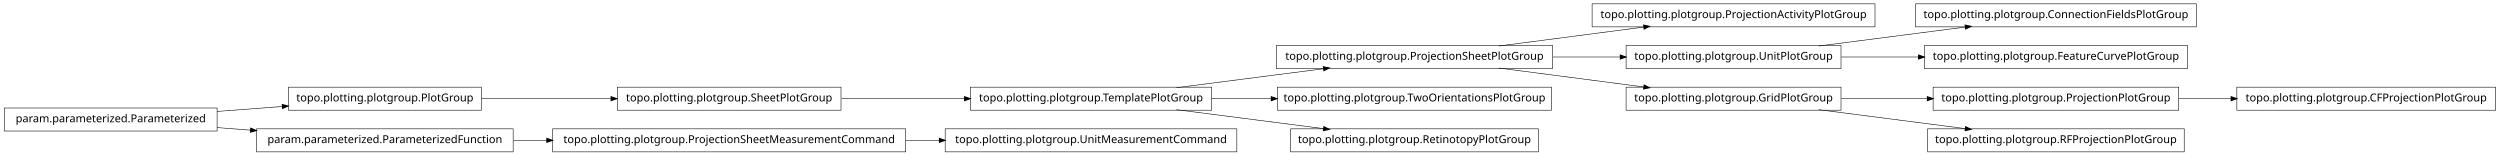
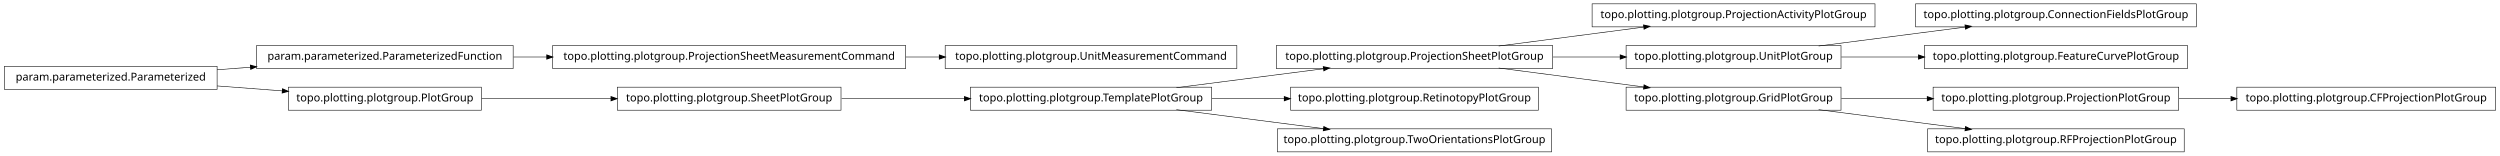
<svg xmlns="http://www.w3.org/2000/svg" width="2280pt" height="142pt" viewBox="0.00 0.00 2280.00 142.00">
  <g id="graph1" class="graph" transform="scale(1 1) rotate(0) translate(4 138)">
    <polygon fill="white" stroke="white" points="-4,5 -4,-138 2277,-138 2277,5 -4,5" />
    <g id="node1" class="node">
+       <polygon fill="none" stroke="black" stroke-width="0.5" points="1706,-134.5 1448,-134.5 1448,-113.5 1706,-113.5 1706,-134.5" />
+       <text text-anchor="middle" x="1577" y="-121.5" font-family="Vera" font-size="10.00">topo.plotting.plotgroup.ProjectionActivityPlotGroup</text>
+     </g>
+     <g id="node2" class="node">
+       <polygon fill="none" stroke="black" stroke-width="0.5" points="1412,-96.5 1160,-96.5 1160,-75.5 1412,-75.5 1412,-96.5" />
+       <text text-anchor="middle" x="1286" y="-83.5" font-family="Vera" font-size="10.00">topo.plotting.plotgroup.ProjectionSheetPlotGroup</text>
+     </g>
+     <g id="edge2" class="edge">
+       <path fill="none" stroke="black" stroke-width="0.5" d="M1362.84,-96.034C1403.61,-101.358 1453.73,-107.902 1495.22,-113.321" />
+       <polygon fill="black" stroke="black" points="1495.05,-115.064 1500.24,-113.976 1495.51,-111.593 1495.05,-115.064" />
+     </g>
+     <g id="node11" class="node">
+       <polygon fill="none" stroke="black" stroke-width="0.5" points="1675,-96.5 1479,-96.5 1479,-75.5 1675,-75.5 1675,-96.5" />
+       <text text-anchor="middle" x="1577" y="-83.5" font-family="Vera" font-size="10.00">topo.plotting.plotgroup.UnitPlotGroup</text>
+     </g>
+     <g id="edge26" class="edge">
+       <path fill="none" stroke="black" stroke-width="0.5" d="M1412.37,-86C1432.87,-86 1453.89,-86 1473.76,-86" />
+       <polygon fill="black" stroke="black" points="1473.78,-87.75 1478.78,-86 1473.78,-84.25 1473.78,-87.75" />
+     </g>
+     <g id="node14" class="node">
+       <polygon fill="none" stroke="black" stroke-width="0.5" points="1675,-58.5 1479,-58.5 1479,-37.5 1675,-37.5 1675,-58.5" />
+       <text text-anchor="middle" x="1577" y="-45.5" font-family="Vera" font-size="10.00">topo.plotting.plotgroup.GridPlotGroup</text>
+     </g>
+     <g id="edge14" class="edge">
+       <path fill="none" stroke="black" stroke-width="0.5" d="M1362.84,-75.966C1403.61,-70.641 1453.73,-64.098 1495.22,-58.679" />
+       <polygon fill="black" stroke="black" points="1495.51,-60.407 1500.24,-58.024 1495.05,-56.936 1495.51,-60.407" />
+     </g>
+     <g id="node4" class="node">
+       <polygon fill="none" stroke="black" stroke-width="0.5" points="822,-96.5 500,-96.5 500,-75.5 822,-75.5 822,-96.5" />
+       <text text-anchor="middle" x="661" y="-83.5" font-family="Vera" font-size="10.00">topo.plotting.plotgroup.ProjectionSheetMeasurementCommand</text>
+     </g>
+     <g id="node31" class="node">
+       <polygon fill="none" stroke="black" stroke-width="0.5" points="1124,-96.5 858,-96.5 858,-75.5 1124,-75.5 1124,-96.5" />
+       <text text-anchor="middle" x="991" y="-83.5" font-family="Vera" font-size="10.00">topo.plotting.plotgroup.UnitMeasurementCommand</text>
+     </g>
+     <g id="edge30" class="edge">
+       <path fill="none" stroke="black" stroke-width="0.5" d="M822.133,-86C832.304,-86 842.494,-86 852.549,-86" />
+       <polygon fill="black" stroke="black" points="852.794,-87.75 857.794,-86 852.794,-84.25 852.794,-87.75" />
+     </g>
+     <g id="node5" class="node">
+       <polygon fill="none" stroke="black" stroke-width="0.5" points="464,-96.5 230,-96.5 230,-75.5 464,-75.5 464,-96.5" />
+       <text text-anchor="middle" x="347" y="-83.5" font-family="Vera" font-size="10.00">param.parameterized.ParameterizedFunction</text>
+     </g>
+     <g id="edge4" class="edge">
+       <path fill="none" stroke="black" stroke-width="0.5" d="M464.369,-86C474.323,-86 484.506,-86 494.741,-86" />
+       <polygon fill="black" stroke="black" points="494.769,-87.75 499.769,-86 494.769,-84.25 494.769,-87.75" />
+     </g>
+     <g id="node7" class="node">
      <polygon fill="none" stroke="black" stroke-width="0.5" points="1101,-58.5 881,-58.5 881,-37.5 1101,-37.5 1101,-58.5" />
      <text text-anchor="middle" x="991" y="-45.5" font-family="Vera" font-size="10.00">topo.plotting.plotgroup.TemplatePlotGroup</text>
    </g>
-     <g id="node4" class="node">
-       <polygon fill="none" stroke="black" stroke-width="0.5" points="1412,-96.5 1160,-96.5 1160,-75.5 1412,-75.5 1412,-96.5" />
-       <text text-anchor="middle" x="1286" y="-83.5" font-family="Vera" font-size="10.00">topo.plotting.plotgroup.ProjectionSheetPlotGroup</text>
-     </g>
-     <g id="edge4" class="edge">
+     <g id="edge32" class="edge">
      <path fill="none" stroke="black" stroke-width="0.5" d="M1068.89,-58.034C1110.23,-63.358 1161.03,-69.902 1203.1,-75.321" />
      <polygon fill="black" stroke="black" points="1203,-77.073 1208.18,-75.976 1203.45,-73.601 1203,-77.073" />
    </g>
-     <g id="node12" class="node">
-       <polygon fill="none" stroke="black" stroke-width="0.5" points="1411,-58.5 1161,-58.5 1161,-37.5 1411,-37.5 1411,-58.5" />
-       <text text-anchor="middle" x="1286" y="-45.5" font-family="Vera" font-size="10.00">topo.plotting.plotgroup.TwoOrientationsPlotGroup</text>
+     <g id="node16" class="node">
+       <polygon fill="none" stroke="black" stroke-width="0.5" points="1399,-58.5 1173,-58.5 1173,-37.5 1399,-37.5 1399,-58.5" />
+       <text text-anchor="middle" x="1286" y="-45.5" font-family="Vera" font-size="10.00">topo.plotting.plotgroup.RetinotopyPlotGroup</text>
    </g>
-     <g id="edge10" class="edge">
-       <path fill="none" stroke="black" stroke-width="0.5" d="M1101.27,-48C1118.92,-48 1137.33,-48 1155.4,-48" />
-       <polygon fill="black" stroke="black" points="1155.49,-49.75 1160.49,-48 1155.49,-46.25 1155.49,-49.75" />
+     <g id="edge12" class="edge">
+       <path fill="none" stroke="black" stroke-width="0.5" d="M1101.27,-48C1122.78,-48 1145.43,-48 1167.2,-48" />
+       <polygon fill="black" stroke="black" points="1167.42,-49.75 1172.42,-48 1167.42,-46.25 1167.42,-49.75" />
    </g>
-     <g id="node25" class="node">
-       <polygon fill="none" stroke="black" stroke-width="0.5" points="1399,-20.5 1173,-20.5 1173,0.5 1399,0.5 1399,-20.5" />
-       <text text-anchor="middle" x="1286" y="-7.5" font-family="Vera" font-size="10.00">topo.plotting.plotgroup.RetinotopyPlotGroup</text>
+     <g id="node23" class="node">
+       <polygon fill="none" stroke="black" stroke-width="0.5" points="1411,-20.5 1161,-20.5 1161,0.5 1411,0.5 1411,-20.5" />
+       <text text-anchor="middle" x="1286" y="-7.5" font-family="Vera" font-size="10.00">topo.plotting.plotgroup.TwoOrientationsPlotGroup</text>
    </g>
-     <g id="edge24" class="edge">
+     <g id="edge20" class="edge">
      <path fill="none" stroke="black" stroke-width="0.5" d="M1068.89,-37.966C1110.23,-32.642 1161.03,-26.098 1203.1,-20.679" />
      <polygon fill="black" stroke="black" points="1203.45,-22.399 1208.18,-20.024 1203,-18.927 1203.45,-22.399" />
    </g>
-     <g id="node2" class="node">
+     <g id="node8" class="node">
      <polygon fill="none" stroke="black" stroke-width="0.5" points="763,-58.5 559,-58.5 559,-37.5 763,-37.5 763,-58.5" />
      <text text-anchor="middle" x="661" y="-45.5" font-family="Vera" font-size="10.00">topo.plotting.plotgroup.SheetPlotGroup</text>
    </g>
-     <g id="edge2" class="edge">
+     <g id="edge6" class="edge">
      <path fill="none" stroke="black" stroke-width="0.5" d="M763.605,-48C799.041,-48 838.979,-48 875.385,-48" />
      <polygon fill="black" stroke="black" points="875.73,-49.75 880.729,-48 875.729,-46.25 875.73,-49.75" />
    </g>
-     <g id="node14" class="node">
-       <polygon fill="none" stroke="black" stroke-width="0.5" points="1706,-134.5 1448,-134.5 1448,-113.5 1706,-113.5 1706,-134.5" />
-       <text text-anchor="middle" x="1577" y="-121.5" font-family="Vera" font-size="10.00">topo.plotting.plotgroup.ProjectionActivityPlotGroup</text>
+     <g id="node10" class="node">
+       <polygon fill="none" stroke="black" stroke-width="0.5" points="1999,-134.5 1743,-134.5 1743,-113.5 1999,-113.5 1999,-134.5" />
+       <text text-anchor="middle" x="1871" y="-121.5" font-family="Vera" font-size="10.00">topo.plotting.plotgroup.ConnectionFieldsPlotGroup</text>
    </g>
-     <g id="edge12" class="edge">
-       <path fill="none" stroke="black" stroke-width="0.5" d="M1362.84,-96.034C1403.61,-101.358 1453.73,-107.902 1495.22,-113.321" />
-       <polygon fill="black" stroke="black" points="1495.05,-115.064 1500.24,-113.976 1495.51,-111.593 1495.05,-115.064" />
+     <g id="edge8" class="edge">
+       <path fill="none" stroke="black" stroke-width="0.5" d="M1654.63,-96.034C1695.83,-101.358 1746.45,-107.902 1788.38,-113.321" />
+       <polygon fill="black" stroke="black" points="1788.26,-115.071 1793.45,-113.976 1788.71,-111.599 1788.26,-115.071" />
    </g>
-     <g id="node18" class="node">
-       <polygon fill="none" stroke="black" stroke-width="0.5" points="1675,-96.5 1479,-96.5 1479,-75.5 1675,-75.5 1675,-96.5" />
-       <text text-anchor="middle" x="1577" y="-83.5" font-family="Vera" font-size="10.00">topo.plotting.plotgroup.UnitPlotGroup</text>
+     <g id="node27" class="node">
+       <polygon fill="none" stroke="black" stroke-width="0.5" points="1991,-96.5 1751,-96.5 1751,-75.5 1991,-75.5 1991,-96.5" />
+       <text text-anchor="middle" x="1871" y="-83.5" font-family="Vera" font-size="10.00">topo.plotting.plotgroup.FeatureCurvePlotGroup</text>
    </g>
-     <g id="edge16" class="edge">
-       <path fill="none" stroke="black" stroke-width="0.5" d="M1412.37,-86C1432.87,-86 1453.89,-86 1473.76,-86" />
-       <polygon fill="black" stroke="black" points="1473.78,-87.75 1478.78,-86 1473.78,-84.25 1473.78,-87.75" />
+     <g id="edge24" class="edge">
+       <path fill="none" stroke="black" stroke-width="0.5" d="M1675.31,-86C1697.9,-86 1722.23,-86 1745.8,-86" />
+       <polygon fill="black" stroke="black" points="1745.81,-87.75 1750.81,-86 1745.81,-84.25 1745.81,-87.75" />
    </g>
-     <g id="node20" class="node">
-       <polygon fill="none" stroke="black" stroke-width="0.5" points="1675,-58.5 1479,-58.5 1479,-37.5 1675,-37.5 1675,-58.5" />
-       <text text-anchor="middle" x="1577" y="-45.5" font-family="Vera" font-size="10.00">topo.plotting.plotgroup.GridPlotGroup</text>
+     <g id="node13" class="node">
+       <polygon fill="none" stroke="black" stroke-width="0.5" points="1983,-58.5 1759,-58.5 1759,-37.5 1983,-37.5 1983,-58.5" />
+       <text text-anchor="middle" x="1871" y="-45.5" font-family="Vera" font-size="10.00">topo.plotting.plotgroup.ProjectionPlotGroup</text>
    </g>
-     <g id="edge18" class="edge">
-       <path fill="none" stroke="black" stroke-width="0.5" d="M1362.84,-75.966C1403.61,-70.641 1453.73,-64.098 1495.22,-58.679" />
-       <polygon fill="black" stroke="black" points="1495.51,-60.407 1500.24,-58.024 1495.05,-56.936 1495.51,-60.407" />
+     <g id="node25" class="node">
+       <polygon fill="none" stroke="black" stroke-width="0.5" points="2272,-58.5 2036,-58.5 2036,-37.5 2272,-37.5 2272,-58.5" />
+       <text text-anchor="middle" x="2154" y="-45.5" font-family="Vera" font-size="10.00">topo.plotting.plotgroup.CFProjectionPlotGroup</text>
    </g>
-     <g id="node6" class="node">
-       <polygon fill="none" stroke="black" stroke-width="0.5" points="194,-39.5 5.68434e-14,-39.5 0,-18.5 194,-18.5 194,-39.5" />
-       <text text-anchor="middle" x="97" y="-26.5" font-family="Vera" font-size="10.00">param.parameterized.Parameterized</text>
+     <g id="edge22" class="edge">
+       <path fill="none" stroke="black" stroke-width="0.5" d="M1983.26,-48C1998.78,-48 2014.8,-48 2030.52,-48" />
+       <polygon fill="black" stroke="black" points="2030.84,-49.75 2035.84,-48 2030.84,-46.25 2030.84,-49.75" />
    </g>
-     <g id="node7" class="node">
+     <g id="edge10" class="edge">
+       <path fill="none" stroke="black" stroke-width="0.5" d="M1675.31,-48C1700.42,-48 1727.68,-48 1753.65,-48" />
+       <polygon fill="black" stroke="black" points="1753.82,-49.75 1758.82,-48 1753.82,-46.25 1753.82,-49.75" />
+     </g>
+     <g id="node34" class="node">
+       <polygon fill="none" stroke="black" stroke-width="0.5" points="1988,-20.5 1754,-20.5 1754,0.5 1988,0.5 1988,-20.5" />
+       <text text-anchor="middle" x="1871" y="-7.5" font-family="Vera" font-size="10.00">topo.plotting.plotgroup.RFProjectionPlotGroup</text>
+     </g>
+     <g id="edge34" class="edge">
+       <path fill="none" stroke="black" stroke-width="0.5" d="M1654.63,-37.966C1695.83,-32.642 1746.45,-26.098 1788.38,-20.679" />
+       <polygon fill="black" stroke="black" points="1788.71,-22.401 1793.45,-20.024 1788.26,-18.93 1788.71,-22.401" />
+     </g>
+     <g id="node19" class="node">
      <polygon fill="none" stroke="black" stroke-width="0.5" points="435,-58.5 259,-58.5 259,-37.5 435,-37.5 435,-58.5" />
      <text text-anchor="middle" x="347" y="-45.5" font-family="Vera" font-size="10.00">topo.plotting.plotgroup.PlotGroup</text>
    </g>
-     <g id="edge6" class="edge">
-       <path fill="none" stroke="black" stroke-width="0.5" d="M194.014,-36.373C213.46,-37.851 233.859,-39.401 253.193,-40.871" />
-       <polygon fill="black" stroke="black" points="253.499,-42.649 258.617,-41.283 253.764,-39.159 253.499,-42.649" />
-     </g>
-     <g id="node16" class="node">
-       <polygon fill="none" stroke="black" stroke-width="0.5" points="464,-20.5 230,-20.5 230,0.5 464,0.5 464,-20.5" />
-       <text text-anchor="middle" x="347" y="-7.5" font-family="Vera" font-size="10.00">param.parameterized.ParameterizedFunction</text>
-     </g>
-     <g id="edge14" class="edge">
-       <path fill="none" stroke="black" stroke-width="0.5" d="M194.014,-21.627C204.04,-20.865 214.319,-20.084 224.575,-19.304" />
-       <polygon fill="black" stroke="black" points="224.754,-21.046 229.607,-18.922 224.489,-17.556 224.754,-21.046" />
-     </g>
-     <g id="edge32" class="edge">
+     <g id="edge16" class="edge">
      <path fill="none" stroke="black" stroke-width="0.5" d="M435.302,-48C471.932,-48 514.775,-48 553.234,-48" />
      <polygon fill="black" stroke="black" points="553.387,-49.75 558.387,-48 553.387,-46.25 553.387,-49.75" />
    </g>
-     <g id="node9" class="node">
-       <polygon fill="none" stroke="black" stroke-width="0.5" points="1124,-20.5 858,-20.5 858,0.5 1124,0.5 1124,-20.5" />
-       <text text-anchor="middle" x="991" y="-7.5" font-family="Vera" font-size="10.00">topo.plotting.plotgroup.UnitMeasurementCommand</text>
+     <g id="node21" class="node">
+       <polygon fill="none" stroke="black" stroke-width="0.5" points="194,-77.5 5.68434e-14,-77.5 0,-56.5 194,-56.5 194,-77.5" />
+       <text text-anchor="middle" x="97" y="-64.5" font-family="Vera" font-size="10.00">param.parameterized.Parameterized</text>
    </g>
-     <g id="node10" class="node">
-       <polygon fill="none" stroke="black" stroke-width="0.5" points="822,-20.5 500,-20.5 500,0.5 822,0.5 822,-20.5" />
-       <text text-anchor="middle" x="661" y="-7.5" font-family="Vera" font-size="10.00">topo.plotting.plotgroup.ProjectionSheetMeasurementCommand</text>
-     </g>
-     <g id="edge8" class="edge">
-       <path fill="none" stroke="black" stroke-width="0.5" d="M822.133,-10C832.304,-10 842.494,-10 852.549,-10" />
-       <polygon fill="black" stroke="black" points="852.794,-11.75 857.794,-10 852.794,-8.25 852.794,-11.75" />
-     </g>
-     <g id="edge20" class="edge">
-       <path fill="none" stroke="black" stroke-width="0.5" d="M464.369,-10C474.323,-10 484.506,-10 494.741,-10" />
-       <polygon fill="black" stroke="black" points="494.769,-11.75 499.769,-10 494.769,-8.25 494.769,-11.75" />
-     </g>
-     <g id="node27" class="node">
-       <polygon fill="none" stroke="black" stroke-width="0.5" points="1999,-134.5 1743,-134.5 1743,-113.5 1999,-113.5 1999,-134.5" />
-       <text text-anchor="middle" x="1871" y="-121.5" font-family="Vera" font-size="10.00">topo.plotting.plotgroup.ConnectionFieldsPlotGroup</text>
-     </g>
-     <g id="edge26" class="edge">
-       <path fill="none" stroke="black" stroke-width="0.5" d="M1654.63,-96.034C1695.83,-101.358 1746.45,-107.902 1788.38,-113.321" />
-       <polygon fill="black" stroke="black" points="1788.26,-115.071 1793.45,-113.976 1788.71,-111.599 1788.26,-115.071" />
-     </g>
-     <g id="node34" class="node">
-       <polygon fill="none" stroke="black" stroke-width="0.5" points="1991,-96.5 1751,-96.5 1751,-75.5 1991,-75.5 1991,-96.5" />
-       <text text-anchor="middle" x="1871" y="-83.5" font-family="Vera" font-size="10.00">topo.plotting.plotgroup.FeatureCurvePlotGroup</text>
-     </g>
-     <g id="edge34" class="edge">
-       <path fill="none" stroke="black" stroke-width="0.5" d="M1675.31,-86C1697.9,-86 1722.23,-86 1745.8,-86" />
-       <polygon fill="black" stroke="black" points="1745.81,-87.75 1750.81,-86 1745.81,-84.25 1745.81,-87.75" />
-     </g>
-     <g id="node23" class="node">
-       <polygon fill="none" stroke="black" stroke-width="0.5" points="1983,-58.5 1759,-58.5 1759,-37.5 1983,-37.5 1983,-58.5" />
-       <text text-anchor="middle" x="1871" y="-45.5" font-family="Vera" font-size="10.00">topo.plotting.plotgroup.ProjectionPlotGroup</text>
-     </g>
-     <g id="edge22" class="edge">
-       <path fill="none" stroke="black" stroke-width="0.5" d="M1675.31,-48C1700.42,-48 1727.68,-48 1753.65,-48" />
-       <polygon fill="black" stroke="black" points="1753.82,-49.75 1758.82,-48 1753.82,-46.25 1753.82,-49.75" />
-     </g>
-     <g id="node31" class="node">
-       <polygon fill="none" stroke="black" stroke-width="0.5" points="1988,-20.5 1754,-20.5 1754,0.5 1988,0.5 1988,-20.5" />
-       <text text-anchor="middle" x="1871" y="-7.5" font-family="Vera" font-size="10.00">topo.plotting.plotgroup.RFProjectionPlotGroup</text>
-     </g>
-     <g id="edge30" class="edge">
-       <path fill="none" stroke="black" stroke-width="0.5" d="M1654.63,-37.966C1695.83,-32.642 1746.45,-26.098 1788.38,-20.679" />
-       <polygon fill="black" stroke="black" points="1788.71,-22.401 1793.45,-20.024 1788.26,-18.93 1788.71,-22.401" />
-     </g>
-     <g id="node29" class="node">
-       <polygon fill="none" stroke="black" stroke-width="0.5" points="2272,-58.5 2036,-58.5 2036,-37.5 2272,-37.5 2272,-58.5" />
-       <text text-anchor="middle" x="2154" y="-45.5" font-family="Vera" font-size="10.00">topo.plotting.plotgroup.CFProjectionPlotGroup</text>
+     <g id="edge18" class="edge">
+       <path fill="none" stroke="black" stroke-width="0.5" d="M194.014,-74.373C204.04,-75.135 214.319,-75.916 224.575,-76.696" />
+       <polygon fill="black" stroke="black" points="224.489,-78.444 229.607,-77.078 224.754,-74.954 224.489,-78.444" />
    </g>
    <g id="edge28" class="edge">
-       <path fill="none" stroke="black" stroke-width="0.5" d="M1983.26,-48C1998.78,-48 2014.8,-48 2030.52,-48" />
-       <polygon fill="black" stroke="black" points="2030.84,-49.75 2035.84,-48 2030.84,-46.25 2030.84,-49.75" />
+       <path fill="none" stroke="black" stroke-width="0.5" d="M194.014,-59.627C213.46,-58.149 233.859,-56.599 253.193,-55.129" />
+       <polygon fill="black" stroke="black" points="253.764,-56.841 258.617,-54.717 253.499,-53.351 253.764,-56.841" />
    </g>
  </g>
</svg>
